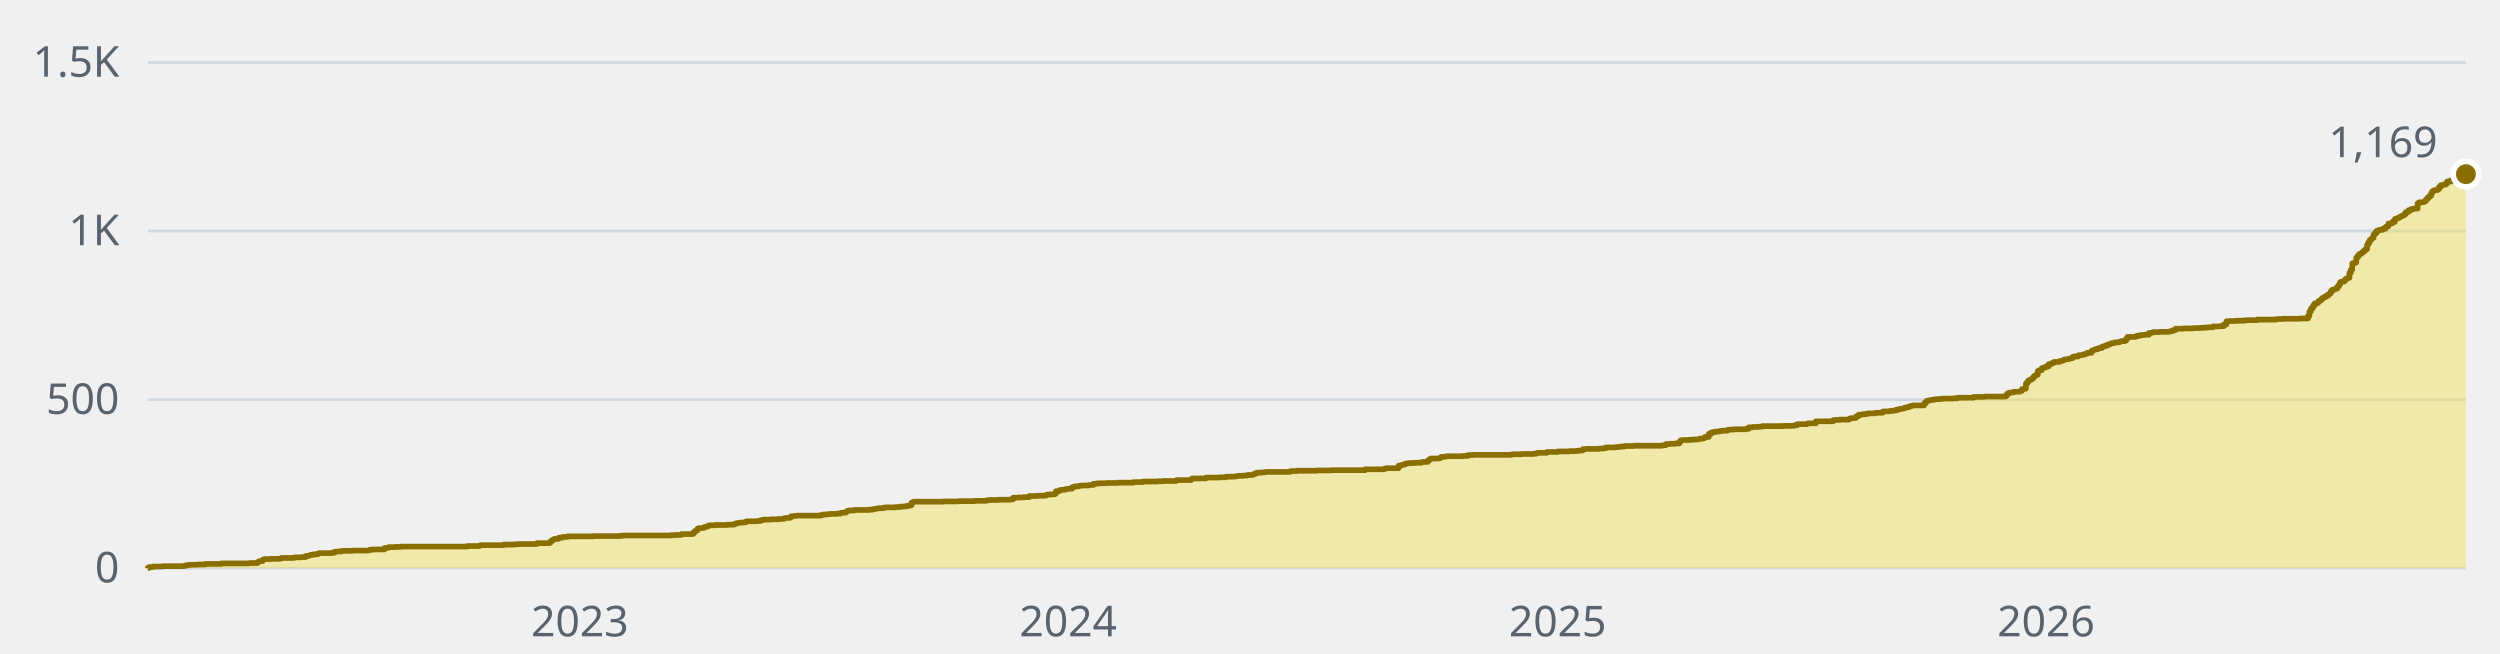
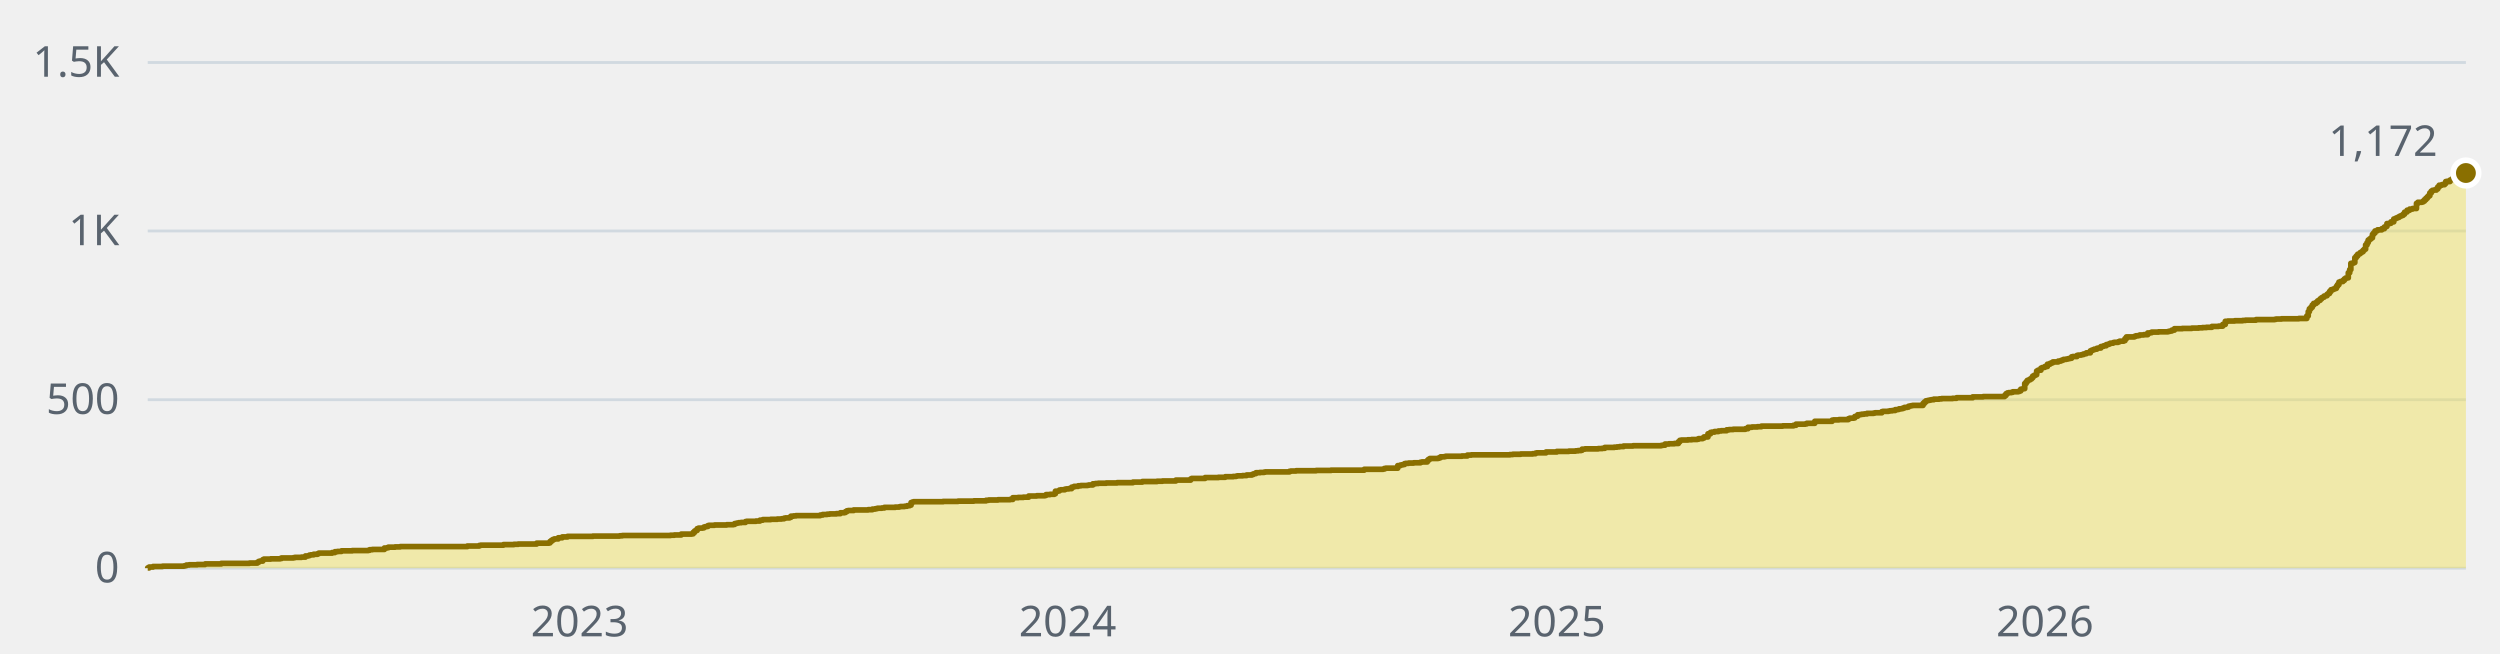
- <svg xmlns="http://www.w3.org/2000/svg" width="880" height="230" viewBox="0 0 880 230" role="img" aria-label="1,169 stars across the public repositories, over time">
+ <svg xmlns="http://www.w3.org/2000/svg" width="880" height="230" viewBox="0 0 880 230" role="img" aria-label="1,172 stars across the public repositories, over time">
  <style>text{font-family:-apple-system, BlinkMacSystemFont, 'Segoe UI', 'Noto Sans', Helvetica, Arial, sans-serif;font-size:15px}</style>
  <line x1="52" y1="200" x2="868" y2="200" stroke="#d1d9e0" stroke-width="1" />
  <text x="42" y="205" fill="#59636e" text-anchor="end">0</text>
  <line x1="52" y1="140.7" x2="868" y2="140.7" stroke="#d1d9e0" stroke-width="1" />
  <text x="42" y="145.7" fill="#59636e" text-anchor="end">500</text>
  <line x1="52" y1="81.3" x2="868" y2="81.3" stroke="#d1d9e0" stroke-width="1" />
  <text x="42" y="86.3" fill="#59636e" text-anchor="end">1K</text>
  <line x1="52" y1="22" x2="868" y2="22" stroke="#d1d9e0" stroke-width="1" />
  <text x="42" y="27" fill="#59636e" text-anchor="end">1.5K</text>
-   <text x="204.1" y="224" fill="#59636e" text-anchor="middle">2023</text>
-   <text x="376" y="224" fill="#59636e" text-anchor="middle">2024</text>
-   <text x="548.3" y="224" fill="#59636e" text-anchor="middle">2025</text>
-   <text x="720.2" y="224" fill="#59636e" text-anchor="middle">2026</text>
-   <path d="M52 200H52V199.9H52.5V199.6H53.9V199.4H57.2V199.3H64.7V199.2H65.2V199.1H65.7V198.9H66.6V198.8H69.4V198.7H72.2V198.5H77.9V198.3H87.8V198.2H90.6V197.9H91.1V197.6H91.6V197.5H92.5V197H93V196.8H95.3V196.7H98.6V196.6H99.1V196.4H103.3V196.3H103.8V196.2H106.1V196.1H107.6V195.7H108.5V195.6H109V195.4H109.4V195.3H110.4V195.1H111.8V194.9H112.3V194.7H117V194.5H117.9V194.2H118.9V194.1H120.3V193.9H124V193.8H129.7V193.7H130.2V193.5H131.1V193.4H135.3V192.9H136.3V192.8H136.8V192.6H139.1V192.5H141V192.4H164.5V192.2H168.8V192H169.2V191.9H177.2V191.7H181V191.6H182.4V191.5H189V191.2H193.3V191.1H193.7V190.6H194.2V190.2H194.7V189.9H195.1V189.7H196.6V189.3H198V189H199.8V188.8H208.8V188.7H218.2V188.6H219.2V188.5H236.1V188.4H237.5V188.3H239.9V188H243.6V187.9H244.1V187.4H244.6V186.9H245.1V186.7H245.5V186.1H246V185.9H247.4V185.8H247.9V185.5H248.3V185.4H248.8V185.3H249.3V185H249.8V184.9H251.6V184.8H255.9V184.7H258.2V184.6H258.7V184.3H259.2V184.2H259.6V184.1H260.1V184H261.1V183.9H262.5V183.6H262.9V183.5H266.2V183.4H267.7V183.1H268.6V182.9H271.4V182.8H273.8V182.7H275.2V182.6H276.1V182.4H276.6V182.3H278V182.1H278.5V181.7H279.4V181.6H280.4V181.5H288.8V181.3H289.8V181.1H291.2V181H292.1V180.9H294.5V180.8H295.9V180.5H297.3V180.4H297.8V180.1H298.3V179.8H298.7V179.7H300.6V179.5H305.8V179.4H307.2V179.2H308.1V179.1H308.6V179H309.1V178.9H310.5V178.8H311.4V178.6H315.2V178.5H316.6V178.4H317.1V178.3H318.5V178.2H319.4V178H320.4V177.8H320.9V176.9H321.3V176.7H321.8V176.6H332.2V176.5H337.3V176.4H343V176.3H347.2V176.1H348.2V176H351.5V175.9H355.7V175.8H356.6V175.2H358.5V175.1H360.4V175H362.3V174.6H365.1V174.5H367.9V174.4H368.4V174.1H369.8V174H371.2V173.8H371.7V172.9H372.7V172.8H373.1V172.5H373.6V172.4H375V172.2H375.5V172.1H376.4V172H377.4V171.5H377.8V171.4H378.3V171.2H379.7V171H380.7V170.9H383V170.8H383.5V170.7H384.9V170.3H385.8V170.2H386.8V170.1H389.6V170H393.4V169.9H399V169.7H402.3V169.5H407.5V169.4H409.4V169.3H414.1V169H419.3V168.6H419.7V168.4H424.5V168.1H429.2V168H431.5V167.8H434.3V167.7H435.3V167.6H435.8V167.5H437.6V167.4H439V167.2H440.9V167H441.4V166.8H441.9V166.7H442.3V166.4H443.8V166.3H445.2V166.2H445.6V166.1H454.1V165.9H454.6V165.8H456.5V165.7H463.5V165.6H468.7V165.5H480.5V165.2H487.1V165.1H487.5V164.9H488V164.8H492.3V163.9H493.2V163.7H493.7V163.6H494.1V163.5H494.6V163.2H495.1V163.1H496V163H497.9V162.9H500.3V162.7H500.7V162.6H502.6V162.1H503.1V161.7H503.6V161.4H506.4V161.3H506.9V161.1H507.3V160.8H508.7V160.7H509.2V160.6H514.9V160.5H516.7V160.2H518.2V160.1H531.8V160H532.7V159.9H535.6V159.8H539.8V159.7H540.8V159.5H541.2V159.4H544.5V159.1H548.3V158.9H552.5V158.8H554.9V158.7H555.8V158.6H556.8V158.5H557.2V158.1H558.2V158H562.9V157.9H564.3V157.8H565.2V157.5H568.5V157.4H569.5V157.3H570.4V157.2H571.8V157H575.1V156.9H585V156.8H585.5V156.7H586.4V156.3H587.8V156.2H589.7V156.1H591.1V155.5H591.6V155H592.1V154.9H594.4V154.8H595.8V154.7H597.7V154.6H598.2V154.4H599.6V154.2H600.1V153.8H601.5V152.7H602.4V152.2H602.9V152.1H603.8V151.9H605.3V151.7H606.2V151.6H608.1V151.3H609V151.2H610.4V151.1H614.7V150.9H615.6V150.4H617V150.3H618.9V150.2H620.3V150H627.9V149.9H631.6V149.7H632.6V149.3H635.9V149.2H636.3V149H639.2V148.3H645.3V147.9H645.8V147.8H647.6V147.7H650.9V147.4H651.4V147.2H652.8V147.1H653.3V146.6H653.8V146.5H654.2V146H655.2V145.9H655.6V145.8H656.6V145.7H657.5V145.5H659.9V145.4H660.4V145.3H662.7V144.9H663.2V144.8H665.1V144.7H665.5V144.6H666.5V144.5H667.4V144.2H668.4V144.1H668.8V143.9H669.8V143.8H670.2V143.6H670.7V143.4H671.7V143.3H672.1V143H672.6V142.9H673.1V142.8H673.5V142.7H677.3V142H677.8V141.5H678.2V141.1H678.7V141H679.2V140.9H679.7V140.8H680.1V140.7H681.1V140.5H683V140.4H683.9V140.3H687.7V140.2H689.1V140H694.7V139.7H698.5V139.6H706V139.2H706.5V138.6H707V138.3H707.4V138.2H708.4V138.1H708.8V137.9H710.7V137.8H711.2V137.6H711.7V137H712.1V136.9H712.6V136.8H713.1V135H713.6V134.4H714V133.9H714.5V133.7H715V133.4H715.4V133H715.9V132.4H716.4V132.1H716.9V131.9H717.3V130.6H717.8V130.3H718.7V129.6H719.2V129.4H719.7V129.3H720.2V129H721.1V128.2H722V127.9H722.5V127.7H723V127.4H724.9V127.1H725.8V126.9H726.3V126.7H726.7V126.5H727.7V126.4H728.2V126.3H728.6V126.2H729.1V126.1H729.6V125.6H730V125.5H731.5V125.1H731.9V125H732.9V124.9H733.3V124.8H733.8V124.6H734.3V124.5H734.7V124.2H736.2V123.5H736.6V123.3H737.1V123.1H737.6V122.9H738.5V122.6H739V122.5H739.9V122H740.4V121.9H740.9V121.7H741.8V121.3H742.3V121.2H742.8V121H743.2V120.8H744.2V120.6H744.6V120.5H746V120.3H746.5V120.1H747.9V119.9H748.4V119.2H748.9V118.6H751.7V118.4H752.2V118.2H753.1V118.1H753.6V117.9H755V117.8H756.4V117.2H757.3V117.1H757.8V116.9H760.2V116.8H763.5V116.7H763.9V116.6H764.4V116.5H764.9V116.2H765.8V115.7H768.6V115.6H771.9V115.5H774.3V115.4H775.7V115.3H777.1V115.2H779V114.9H781.4V114.8H782.8V114.2H783.7V113.1H784.7V113H787V112.9H789.8V112.8H790.8V112.7H794.5V112.5H801.1V112.4H801.6V112.3H803.5V112.2H809.6V112.1H812.4V111.2H812.9V109.7H813.4V108.7H813.9V108.2H814.3V107.4H814.8V106.8H815.7V106.4H816.2V105.9H816.7V105.7H817.1V105.2H817.6V104.8H818.1V104.6H818.6V104.2H819V104.1H819.5V103.6H820V103.3H820.4V102.6H820.9V102H821.4V101.9H821.9V101.7H822.3V101.5H822.8V100.8H823.3V100.2H823.7V99.3H824.2V99.1H825.2V98.7H825.6V98.2H826.1V97.9H826.6V97.8H827V96H827.5V94.9H828V92.7H828.4V92.6H828.9V92.4H829.4V90.7H829.9V90.1H830.3V89.5H830.8V89.3H831.3V88.9H831.7V88.6H832.2V88.1H832.7V87.7H833.2V86.2H833.6V85.4H834.1V84.5H834.6V84.1H835V83.7H835.5V82.5H836V82H836.5V81.3H836.9V81.2H837.4V80.9H838.8V80.5H839.7V79.9H840.2V79.7H840.7V78.7H841.6V78.6H842.1V78.1H843V77.1H843.5V76.9H844V76.7H844.5V76.5H844.9V76.2H845.4V76H845.9V75.8H846.3V75.4H846.8V74.7H847.3V74.6H847.8V74H848.7V73.6H849.6V73.4H851V71.6H851.5V71.2H852.9V71.1H853.4V70.8H853.9V70.3H854.3V69.8H854.8V69.3H855.3V68.9H855.8V67.9H856.2V67.3H856.7V67H857.2V66.9H858.1V66.5H858.6V65.8H859.1V65.2H860V65H860.9V64.6H861.4V63.9H861.9V63.8H862.3V63.9H862.8V63.4H863.3V63.2H863.8V62.8H864.2V62.7H864.7V62.2H865.2V62.5H865.6V62.3H866.1V62.2H866.6V62H867.1V61.9H867.5V61.4H868V61.3H868V200H52z" fill="#f0e155" fill-opacity="0.45" />
-   <path d="M52 200H52V199.9H52.5V199.6H53.9V199.4H57.2V199.3H64.7V199.2H65.2V199.1H65.7V198.9H66.6V198.8H69.4V198.7H72.2V198.5H77.9V198.3H87.8V198.2H90.6V197.9H91.1V197.6H91.6V197.5H92.5V197H93V196.8H95.3V196.7H98.6V196.6H99.1V196.4H103.3V196.3H103.8V196.2H106.1V196.1H107.6V195.7H108.5V195.6H109V195.4H109.4V195.3H110.4V195.1H111.8V194.9H112.3V194.7H117V194.5H117.9V194.2H118.9V194.1H120.3V193.9H124V193.8H129.7V193.7H130.2V193.5H131.1V193.4H135.3V192.9H136.3V192.8H136.8V192.6H139.1V192.5H141V192.4H164.5V192.2H168.8V192H169.2V191.9H177.2V191.7H181V191.6H182.4V191.5H189V191.2H193.3V191.1H193.7V190.6H194.2V190.2H194.7V189.9H195.1V189.7H196.6V189.3H198V189H199.8V188.8H208.8V188.7H218.2V188.6H219.2V188.5H236.1V188.4H237.5V188.3H239.9V188H243.6V187.9H244.1V187.4H244.6V186.9H245.1V186.7H245.5V186.1H246V185.9H247.4V185.8H247.9V185.5H248.3V185.4H248.8V185.3H249.3V185H249.8V184.9H251.6V184.8H255.9V184.7H258.2V184.6H258.7V184.3H259.2V184.2H259.6V184.1H260.1V184H261.1V183.9H262.5V183.6H262.9V183.5H266.2V183.4H267.7V183.1H268.6V182.9H271.4V182.8H273.8V182.7H275.2V182.6H276.1V182.4H276.6V182.3H278V182.1H278.5V181.7H279.4V181.6H280.4V181.5H288.8V181.3H289.8V181.1H291.2V181H292.1V180.9H294.5V180.8H295.9V180.5H297.3V180.4H297.8V180.1H298.3V179.8H298.7V179.7H300.6V179.5H305.8V179.4H307.2V179.2H308.1V179.1H308.6V179H309.1V178.9H310.5V178.8H311.4V178.6H315.2V178.5H316.6V178.4H317.1V178.3H318.5V178.2H319.4V178H320.4V177.8H320.9V176.9H321.3V176.7H321.8V176.6H332.2V176.5H337.3V176.4H343V176.3H347.2V176.1H348.2V176H351.5V175.9H355.7V175.8H356.6V175.2H358.5V175.1H360.4V175H362.3V174.6H365.1V174.5H367.9V174.4H368.4V174.1H369.8V174H371.2V173.8H371.7V172.9H372.7V172.8H373.1V172.5H373.6V172.4H375V172.2H375.5V172.1H376.4V172H377.4V171.5H377.8V171.4H378.3V171.2H379.7V171H380.7V170.9H383V170.8H383.5V170.7H384.9V170.3H385.8V170.2H386.8V170.1H389.6V170H393.4V169.9H399V169.7H402.3V169.5H407.5V169.4H409.4V169.3H414.1V169H419.3V168.6H419.7V168.4H424.5V168.1H429.2V168H431.5V167.8H434.3V167.7H435.3V167.6H435.8V167.5H437.6V167.4H439V167.2H440.9V167H441.4V166.8H441.9V166.7H442.3V166.4H443.8V166.3H445.2V166.2H445.6V166.1H454.1V165.9H454.6V165.8H456.5V165.7H463.5V165.6H468.7V165.5H480.5V165.2H487.1V165.1H487.5V164.9H488V164.8H492.3V163.9H493.2V163.7H493.7V163.6H494.1V163.5H494.6V163.2H495.1V163.1H496V163H497.9V162.9H500.3V162.7H500.7V162.6H502.6V162.1H503.1V161.7H503.6V161.4H506.4V161.3H506.9V161.1H507.3V160.8H508.7V160.7H509.2V160.6H514.9V160.5H516.7V160.2H518.2V160.1H531.8V160H532.7V159.9H535.6V159.8H539.8V159.7H540.8V159.5H541.2V159.4H544.5V159.1H548.3V158.9H552.5V158.8H554.9V158.7H555.8V158.6H556.8V158.5H557.2V158.1H558.2V158H562.9V157.9H564.3V157.8H565.2V157.5H568.5V157.4H569.5V157.3H570.4V157.2H571.8V157H575.1V156.9H585V156.8H585.5V156.7H586.4V156.3H587.8V156.2H589.7V156.1H591.1V155.5H591.6V155H592.1V154.9H594.4V154.8H595.8V154.7H597.7V154.6H598.2V154.4H599.6V154.2H600.1V153.8H601.5V152.7H602.4V152.2H602.9V152.1H603.8V151.9H605.3V151.7H606.2V151.6H608.1V151.3H609V151.2H610.4V151.1H614.7V150.9H615.6V150.4H617V150.3H618.9V150.2H620.3V150H627.9V149.9H631.6V149.7H632.6V149.3H635.9V149.2H636.3V149H639.2V148.3H645.3V147.9H645.8V147.8H647.6V147.7H650.9V147.4H651.4V147.2H652.8V147.1H653.3V146.6H653.8V146.5H654.2V146H655.2V145.9H655.6V145.8H656.6V145.7H657.5V145.5H659.9V145.4H660.4V145.3H662.7V144.9H663.2V144.8H665.1V144.7H665.5V144.6H666.5V144.5H667.4V144.2H668.4V144.1H668.8V143.9H669.8V143.8H670.2V143.6H670.7V143.4H671.7V143.3H672.1V143H672.6V142.9H673.1V142.8H673.5V142.7H677.3V142H677.8V141.5H678.2V141.1H678.7V141H679.2V140.9H679.7V140.8H680.1V140.7H681.1V140.5H683V140.4H683.9V140.3H687.7V140.2H689.1V140H694.7V139.7H698.5V139.6H706V139.2H706.5V138.6H707V138.3H707.4V138.2H708.4V138.1H708.8V137.9H710.7V137.8H711.2V137.6H711.7V137H712.1V136.9H712.6V136.8H713.1V135H713.6V134.4H714V133.9H714.5V133.7H715V133.4H715.4V133H715.9V132.4H716.4V132.1H716.9V131.9H717.3V130.6H717.8V130.3H718.7V129.6H719.2V129.4H719.7V129.3H720.2V129H721.1V128.2H722V127.9H722.5V127.7H723V127.4H724.9V127.1H725.8V126.9H726.3V126.7H726.7V126.5H727.7V126.4H728.2V126.3H728.6V126.2H729.1V126.1H729.6V125.6H730V125.5H731.5V125.1H731.9V125H732.9V124.9H733.3V124.8H733.8V124.6H734.3V124.5H734.7V124.2H736.2V123.5H736.6V123.3H737.1V123.1H737.6V122.9H738.5V122.6H739V122.5H739.9V122H740.4V121.9H740.9V121.7H741.8V121.3H742.3V121.2H742.8V121H743.2V120.8H744.2V120.6H744.6V120.5H746V120.3H746.5V120.1H747.9V119.9H748.4V119.2H748.9V118.6H751.7V118.4H752.2V118.2H753.1V118.1H753.6V117.9H755V117.8H756.4V117.2H757.3V117.1H757.8V116.9H760.2V116.8H763.5V116.7H763.9V116.6H764.4V116.5H764.9V116.2H765.8V115.7H768.6V115.6H771.9V115.5H774.3V115.4H775.7V115.3H777.1V115.2H779V114.9H781.4V114.8H782.8V114.2H783.7V113.1H784.7V113H787V112.9H789.8V112.8H790.8V112.7H794.5V112.5H801.1V112.4H801.6V112.3H803.5V112.2H809.6V112.1H812.4V111.2H812.9V109.7H813.4V108.7H813.9V108.2H814.3V107.4H814.8V106.8H815.7V106.4H816.2V105.9H816.7V105.7H817.1V105.2H817.6V104.8H818.1V104.6H818.6V104.2H819V104.1H819.5V103.6H820V103.3H820.4V102.6H820.9V102H821.4V101.9H821.9V101.7H822.3V101.5H822.8V100.8H823.3V100.2H823.7V99.3H824.2V99.1H825.2V98.7H825.6V98.2H826.1V97.9H826.6V97.8H827V96H827.5V94.9H828V92.7H828.4V92.6H828.9V92.4H829.4V90.7H829.9V90.1H830.3V89.5H830.8V89.3H831.3V88.9H831.7V88.6H832.2V88.1H832.7V87.7H833.2V86.2H833.6V85.4H834.1V84.5H834.6V84.1H835V83.7H835.5V82.5H836V82H836.5V81.3H836.9V81.2H837.4V80.9H838.8V80.5H839.7V79.9H840.2V79.7H840.7V78.7H841.6V78.6H842.1V78.1H843V77.1H843.5V76.9H844V76.7H844.5V76.5H844.9V76.2H845.4V76H845.9V75.8H846.3V75.4H846.8V74.7H847.3V74.6H847.8V74H848.7V73.6H849.6V73.4H851V71.6H851.5V71.2H852.9V71.1H853.4V70.8H853.9V70.3H854.3V69.8H854.8V69.3H855.3V68.9H855.8V67.9H856.2V67.3H856.7V67H857.2V66.9H858.1V66.5H858.6V65.8H859.1V65.2H860V65H860.9V64.6H861.4V63.9H861.9V63.8H862.3V63.9H862.8V63.4H863.3V63.2H863.8V62.8H864.2V62.7H864.7V62.2H865.2V62.5H865.6V62.3H866.1V62.2H866.6V62H867.1V61.9H867.5V61.4H868V61.3" fill="none" stroke="#8a6f00" stroke-width="2" stroke-linejoin="round" />
-   <circle cx="868" cy="61.3" r="4.5" fill="#8a6f00" stroke="#ffffff" stroke-width="2" />
-   <text x="858" y="55.3" fill="#59636e" text-anchor="end">1,169</text>
+   <text x="204" y="224" fill="#59636e" text-anchor="middle">2023</text>
+   <text x="375.8" y="224" fill="#59636e" text-anchor="middle">2024</text>
+   <text x="548" y="224" fill="#59636e" text-anchor="middle">2025</text>
+   <text x="719.8" y="224" fill="#59636e" text-anchor="middle">2026</text>
+   <path d="M52 200H52V199.9H52.5V199.6H53.9V199.4H57.2V199.3H64.7V199.2H65.2V199.1H65.6V198.9H66.6V198.8H69.4V198.7H72.2V198.5H77.9V198.3H87.8V198.2H90.6V197.9H91.1V197.6H91.5V197.5H92.5V197H92.9V196.8H95.3V196.7H98.6V196.6H99.1V196.4H103.3V196.3H103.8V196.2H106.1V196.1H107.5V195.7H108.5V195.6H108.9V195.4H109.4V195.3H110.4V195.1H111.8V194.9H112.2V194.7H116.9V194.5H117.9V194.2H118.8V194.1H120.2V193.9H124V193.8H129.6V193.7H130.1V193.5H131.1V193.4H135.3V192.9H136.2V192.8H136.7V192.6H139.1V192.5H140.9V192.4H164.5V192.2H168.7V192H169.2V191.9H177.2V191.7H180.9V191.6H182.4V191.5H188.9V191.2H193.2V191.1H193.6V190.6H194.1V190.2H194.6V189.9H195.1V189.7H196.5V189.3H197.9V189H199.8V188.8H208.7V188.7H218.1V188.6H219.1V188.5H236V188.4H237.4V188.3H239.8V188H243.5V187.9H244V187.4H244.5V186.9H244.9V186.7H245.4V186.1H245.9V185.9H247.3V185.8H247.8V185.5H248.2V185.4H248.7V185.3H249.2V185H249.6V184.9H251.5V184.8H255.8V184.7H258.1V184.6H258.6V184.3H259.1V184.2H259.5V184.1H260V184H260.9V183.9H262.4V183.6H262.8V183.5H266.1V183.4H267.5V183.1H268.5V182.9H271.3V182.8H273.6V182.7H275.1V182.6H276V182.4H276.5V182.3H277.9V182.1H278.4V181.7H279.3V181.6H280.2V181.5H288.7V181.3H289.6V181.1H291.1V181H292V180.9H294.4V180.8H295.8V180.5H297.2V180.4H297.6V180.1H298.1V179.8H298.6V179.7H300.5V179.5H305.6V179.4H307.1V179.2H308V179.1H308.5V179H308.9V178.9H310.4V178.8H311.3V178.6H315.1V178.5H316.5V178.4H316.9V178.3H318.4V178.2H319.3V178H320.2V177.8H320.7V176.9H321.2V176.7H321.6V176.6H332V176.5H337.2V176.4H342.8V176.3H347.1V176.1H348V176H351.3V175.9H355.5V175.8H356.5V175.2H358.4V175.1H360.2V175H362.1V174.6H364.9V174.5H367.8V174.4H368.2V174.1H369.6V174H371.1V173.8H371.5V172.9H372.5V172.8H372.9V172.5H373.4V172.4H374.8V172.2H375.3V172.1H376.2V172H377.2V171.5H377.6V171.4H378.1V171.2H379.5V171H380.5V170.9H382.8V170.8H383.3V170.7H384.7V170.3H385.6V170.2H386.6V170.1H389.4V170H393.2V169.9H398.8V169.7H402.1V169.5H407.3V169.4H409.2V169.3H413.9V169H419.1V168.6H419.5V168.4H424.2V168.1H428.9V168H431.3V167.8H434.1V167.7H435.1V167.6H435.5V167.5H437.4V167.4H438.8V167.2H440.7V167H441.2V166.8H441.6V166.7H442.1V166.4H443.5V166.3H444.9V166.2H445.4V166.1H453.9V165.9H454.4V165.8H456.2V165.7H463.3V165.6H468.5V165.5H480.2V165.2H486.8V165.1H487.3V164.9H487.8V164.8H492V163.9H492.9V163.7H493.4V163.6H493.9V163.5H494.4V163.2H494.8V163.1H495.8V163H497.6V162.9H500V162.7H500.5V162.6H502.4V162.1H502.8V161.7H503.3V161.4H506.1V161.3H506.6V161.1H507.1V160.8H508.5V160.7H508.9V160.6H514.6V160.5H516.5V160.2H517.9V160.1H531.5V160H532.5V159.9H535.3V159.8H539.5V159.7H540.5V159.5H540.9V159.4H544.2V159.1H548V158.9H552.2V158.8H554.6V158.7H555.5V158.6H556.5V158.5H556.9V158.1H557.9V158H562.6V157.9H564V157.8H564.9V157.5H568.2V157.4H569.2V157.3H570.1V157.2H571.5V157H574.8V156.9H584.7V156.8H585.2V156.7H586.1V156.3H587.5V156.2H589.4V156.1H590.8V155.5H591.3V155H591.8V154.9H594.1V154.8H595.5V154.7H597.4V154.6H597.9V154.4H599.3V154.2H599.8V153.8H601.2V152.7H602.1V152.2H602.6V152.1H603.5V151.9H604.9V151.7H605.9V151.6H607.8V151.3H608.7V151.2H610.1V151.1H614.4V150.9H615.3V150.4H616.7V150.3H618.6V150.2H620V150H627.5V149.9H631.3V149.7H632.2V149.3H635.5V149.2H636V149H638.8V148.3H644.9V147.9H645.4V147.8H647.3V147.7H650.6V147.4H651.1V147.2H652.5V147.1H652.9V146.6H653.4V146.5H653.9V146H654.8V145.9H655.3V145.8H656.2V145.7H657.2V145.5H659.5V145.4H660V145.3H662.4V144.9H662.8V144.8H664.7V144.7H665.2V144.6H666.1V144.5H667.1V144.2H668V144.1H668.5V143.9H669.4V143.8H669.9V143.6H670.4V143.4H671.3V143.3H671.8V143H672.2V142.9H672.7V142.8H673.2V142.7H676.9V142H677.4V141.5H677.9V141.1H678.4V141H678.8V140.9H679.3V140.8H679.8V140.7H680.7V140.5H682.6V140.4H683.5V140.3H687.3V140.2H688.7V140H694.4V139.7H698.1V139.6H705.6V139.2H706.1V138.6H706.6V138.3H707.1V138.2H708V138.1H708.5V137.9H710.4V137.8H710.8V137.6H711.3V137H711.8V136.9H712.2V136.8H712.7V135H713.2V134.4H713.6V133.9H714.1V133.7H714.6V133.4H715.1V133H715.5V132.4H716V132.1H716.5V131.9H716.9V130.6H717.4V130.3H718.4V129.6H718.8V129.4H719.3V129.3H719.8V129H720.7V128.2H721.6V127.9H722.1V127.7H722.6V127.4H724.5V127.1H725.4V126.9H725.9V126.7H726.4V126.5H727.3V126.4H727.8V126.3H728.2V126.2H728.7V126.1H729.2V125.6H729.6V125.5H731.1V125.1H731.5V125H732.5V124.9H732.9V124.8H733.4V124.6H733.9V124.5H734.4V124.2H735.8V123.5H736.2V123.3H736.7V123.1H737.2V122.9H738.1V122.6H738.6V122.5H739.5V122H740V121.9H740.5V121.7H741.4V121.3H741.9V121.2H742.4V121H742.8V120.8H743.8V120.6H744.2V120.5H745.6V120.3H746.1V120.1H747.5V119.9H748V119.2H748.5V118.6H751.3V118.4H751.8V118.2H752.7V118.1H753.2V117.9H754.6V117.8H756V117.2H756.9V117.1H757.4V116.9H759.8V116.8H763.1V116.7H763.5V116.6H764V116.5H764.5V116.2H765.4V115.7H768.2V115.6H771.5V115.5H773.9V115.4H775.3V115.3H776.7V115.2H778.6V114.9H780.9V114.8H782.4V114.2H783.3V113.1H784.2V113H786.6V112.9H789.4V112.8H790.4V112.7H794.1V112.5H800.7V112.4H801.2V112.3H803.1V112.2H809.2V112.1H812V111.2H812.5V109.7H812.9V108.7H813.4V108.2H813.9V107.4H814.4V106.8H815.3V106.4H815.8V105.9H816.2V105.7H816.7V105.2H817.2V104.8H817.6V104.6H818.1V104.2H818.6V104.1H819.1V103.6H819.5V103.3H820V102.6H820.5V102H820.9V101.9H821.4V101.7H821.9V101.5H822.4V100.8H822.8V100.2H823.3V99.3H823.8V99.1H824.7V98.7H825.2V98.2H825.6V97.9H826.1V97.8H826.6V96H827.1V94.9H827.5V92.7H828V92.6H828.5V92.4H828.9V90.7H829.4V90.1H829.9V89.5H830.4V89.3H830.8V88.9H831.3V88.6H831.8V88.1H832.2V87.7H832.7V86.2H833.2V85.4H833.6V84.5H834.1V84.1H834.6V83.7H835.1V82.5H835.5V82H836V81.3H836.5V81.2H836.9V80.9H838.4V80.5H839.3V79.9H839.8V79.7H840.2V78.7H841.2V78.6H841.6V78.1H842.6V77.1H843.1V76.9H843.5V76.7H844V76.5H844.5V76.2H844.9V76H845.4V75.8H845.9V75.4H846.4V74.7H846.8V74.6H847.3V74H848.2V73.6H849.2V73.4H850.6V71.6H851.1V71.2H852.5V71.1H852.9V70.8H853.4V70.3H853.9V69.8H854.4V69.3H854.8V68.9H855.3V67.9H855.8V67.3H856.2V67H856.7V66.9H857.6V66.5H858.1V65.8H858.6V65.2H859.5V65H860.5V64.6H860.9V63.9H861.4V63.8H861.9V63.9H862.4V63.4H862.8V63.2H863.3V62.8H863.8V62.7H864.2V62.2H864.7V62.5H865.2V62.3H865.6V62.2H866.1V62H866.6V61.9H867.1V61.4H867.5V61.3H868V60.9H868V200H52z" fill="#f0e155" fill-opacity="0.45" />
+   <path d="M52 200H52V199.9H52.5V199.6H53.9V199.4H57.2V199.3H64.7V199.2H65.2V199.1H65.6V198.9H66.6V198.8H69.4V198.7H72.2V198.5H77.9V198.3H87.8V198.2H90.6V197.9H91.1V197.6H91.5V197.5H92.5V197H92.9V196.8H95.3V196.7H98.6V196.6H99.1V196.4H103.3V196.3H103.8V196.2H106.1V196.1H107.5V195.7H108.5V195.6H108.9V195.4H109.4V195.3H110.4V195.1H111.8V194.9H112.2V194.7H116.9V194.5H117.9V194.2H118.8V194.1H120.2V193.9H124V193.8H129.6V193.7H130.1V193.5H131.1V193.4H135.3V192.9H136.2V192.8H136.7V192.6H139.1V192.5H140.9V192.4H164.5V192.2H168.7V192H169.2V191.9H177.2V191.7H180.9V191.6H182.4V191.5H188.9V191.2H193.2V191.1H193.6V190.6H194.1V190.2H194.6V189.9H195.1V189.7H196.5V189.3H197.9V189H199.8V188.8H208.7V188.7H218.1V188.6H219.1V188.5H236V188.4H237.4V188.3H239.8V188H243.5V187.9H244V187.4H244.5V186.9H244.9V186.7H245.4V186.1H245.9V185.9H247.3V185.8H247.8V185.5H248.2V185.4H248.7V185.3H249.2V185H249.6V184.9H251.5V184.8H255.8V184.7H258.1V184.6H258.6V184.3H259.1V184.2H259.5V184.1H260V184H260.9V183.9H262.4V183.6H262.8V183.5H266.1V183.4H267.5V183.1H268.5V182.9H271.3V182.8H273.6V182.7H275.1V182.6H276V182.4H276.5V182.3H277.9V182.1H278.4V181.7H279.3V181.6H280.2V181.5H288.7V181.3H289.6V181.1H291.1V181H292V180.9H294.4V180.8H295.8V180.5H297.2V180.4H297.6V180.1H298.1V179.8H298.6V179.7H300.5V179.5H305.6V179.4H307.1V179.2H308V179.1H308.5V179H308.9V178.9H310.4V178.8H311.3V178.6H315.1V178.5H316.5V178.4H316.9V178.3H318.4V178.2H319.3V178H320.2V177.8H320.7V176.9H321.2V176.7H321.6V176.6H332V176.5H337.2V176.4H342.8V176.3H347.1V176.1H348V176H351.3V175.9H355.5V175.8H356.5V175.2H358.4V175.1H360.2V175H362.1V174.6H364.9V174.5H367.8V174.4H368.2V174.1H369.6V174H371.1V173.8H371.5V172.9H372.5V172.8H372.9V172.5H373.4V172.4H374.8V172.2H375.3V172.1H376.2V172H377.2V171.5H377.6V171.4H378.1V171.2H379.5V171H380.5V170.9H382.8V170.8H383.3V170.7H384.7V170.3H385.6V170.2H386.6V170.1H389.4V170H393.2V169.9H398.8V169.7H402.1V169.5H407.3V169.4H409.2V169.3H413.9V169H419.1V168.6H419.5V168.4H424.2V168.1H428.9V168H431.3V167.8H434.1V167.7H435.1V167.6H435.5V167.5H437.4V167.4H438.8V167.2H440.7V167H441.2V166.8H441.6V166.7H442.1V166.4H443.5V166.3H444.9V166.2H445.4V166.1H453.9V165.9H454.4V165.8H456.2V165.7H463.3V165.6H468.5V165.5H480.2V165.2H486.8V165.1H487.3V164.9H487.8V164.8H492V163.9H492.9V163.7H493.4V163.6H493.9V163.5H494.4V163.2H494.8V163.1H495.8V163H497.6V162.9H500V162.7H500.5V162.6H502.4V162.1H502.8V161.7H503.3V161.4H506.1V161.3H506.6V161.1H507.1V160.8H508.5V160.7H508.9V160.6H514.6V160.5H516.5V160.2H517.9V160.1H531.5V160H532.5V159.9H535.3V159.8H539.5V159.7H540.5V159.5H540.9V159.4H544.2V159.1H548V158.9H552.2V158.8H554.6V158.7H555.5V158.6H556.5V158.5H556.9V158.1H557.9V158H562.6V157.9H564V157.8H564.9V157.5H568.2V157.4H569.2V157.3H570.1V157.2H571.5V157H574.8V156.9H584.7V156.8H585.2V156.7H586.1V156.3H587.5V156.2H589.4V156.1H590.8V155.5H591.3V155H591.8V154.9H594.1V154.8H595.5V154.7H597.4V154.6H597.9V154.4H599.3V154.2H599.8V153.8H601.2V152.7H602.1V152.2H602.6V152.1H603.5V151.9H604.9V151.7H605.9V151.6H607.8V151.3H608.7V151.2H610.1V151.1H614.4V150.9H615.3V150.4H616.7V150.3H618.6V150.2H620V150H627.5V149.9H631.3V149.7H632.2V149.3H635.5V149.2H636V149H638.8V148.3H644.9V147.9H645.4V147.8H647.3V147.7H650.6V147.4H651.1V147.2H652.5V147.1H652.9V146.6H653.4V146.5H653.9V146H654.8V145.9H655.3V145.8H656.2V145.7H657.2V145.5H659.5V145.4H660V145.3H662.4V144.9H662.8V144.8H664.7V144.7H665.2V144.6H666.1V144.5H667.1V144.2H668V144.1H668.5V143.9H669.4V143.8H669.9V143.6H670.4V143.4H671.3V143.3H671.8V143H672.2V142.9H672.7V142.8H673.2V142.7H676.9V142H677.4V141.5H677.9V141.1H678.4V141H678.8V140.9H679.3V140.8H679.8V140.7H680.7V140.5H682.6V140.4H683.5V140.3H687.3V140.2H688.7V140H694.4V139.7H698.1V139.6H705.6V139.2H706.1V138.6H706.6V138.3H707.1V138.2H708V138.1H708.5V137.9H710.4V137.8H710.8V137.6H711.3V137H711.8V136.9H712.2V136.8H712.7V135H713.2V134.4H713.6V133.9H714.1V133.7H714.6V133.4H715.1V133H715.5V132.4H716V132.1H716.5V131.9H716.9V130.6H717.4V130.3H718.4V129.6H718.8V129.4H719.3V129.3H719.8V129H720.7V128.2H721.6V127.9H722.1V127.7H722.6V127.4H724.5V127.1H725.4V126.9H725.9V126.7H726.4V126.5H727.3V126.4H727.8V126.3H728.2V126.2H728.7V126.1H729.2V125.6H729.6V125.5H731.1V125.1H731.5V125H732.5V124.9H732.9V124.8H733.4V124.6H733.9V124.5H734.4V124.2H735.8V123.5H736.2V123.3H736.7V123.1H737.2V122.9H738.1V122.6H738.6V122.5H739.5V122H740V121.9H740.5V121.7H741.4V121.3H741.9V121.2H742.4V121H742.8V120.8H743.8V120.6H744.2V120.5H745.6V120.3H746.1V120.1H747.5V119.9H748V119.2H748.5V118.6H751.3V118.4H751.8V118.2H752.7V118.1H753.2V117.9H754.6V117.8H756V117.2H756.9V117.1H757.4V116.9H759.8V116.8H763.1V116.7H763.5V116.6H764V116.5H764.5V116.2H765.4V115.7H768.2V115.6H771.5V115.5H773.9V115.4H775.3V115.3H776.7V115.2H778.6V114.9H780.9V114.8H782.4V114.2H783.3V113.1H784.2V113H786.6V112.9H789.4V112.8H790.4V112.7H794.1V112.5H800.7V112.4H801.2V112.3H803.1V112.2H809.2V112.1H812V111.2H812.5V109.7H812.9V108.7H813.4V108.2H813.9V107.4H814.4V106.8H815.3V106.4H815.8V105.9H816.2V105.7H816.7V105.2H817.2V104.8H817.6V104.6H818.1V104.2H818.6V104.1H819.1V103.6H819.5V103.3H820V102.6H820.5V102H820.9V101.9H821.4V101.7H821.9V101.5H822.4V100.8H822.8V100.2H823.3V99.3H823.8V99.1H824.7V98.7H825.2V98.2H825.6V97.9H826.1V97.8H826.6V96H827.1V94.9H827.5V92.7H828V92.6H828.5V92.4H828.9V90.7H829.4V90.1H829.9V89.5H830.4V89.3H830.8V88.9H831.3V88.6H831.8V88.1H832.2V87.7H832.7V86.2H833.2V85.4H833.6V84.5H834.1V84.1H834.6V83.7H835.1V82.5H835.5V82H836V81.3H836.5V81.2H836.9V80.9H838.4V80.5H839.3V79.9H839.8V79.7H840.2V78.7H841.2V78.6H841.6V78.1H842.6V77.1H843.1V76.9H843.5V76.7H844V76.5H844.5V76.2H844.9V76H845.4V75.8H845.9V75.4H846.4V74.7H846.8V74.6H847.3V74H848.2V73.6H849.2V73.4H850.6V71.6H851.1V71.2H852.5V71.1H852.9V70.8H853.4V70.3H853.9V69.8H854.4V69.3H854.8V68.9H855.3V67.9H855.8V67.3H856.2V67H856.7V66.9H857.6V66.5H858.1V65.8H858.6V65.2H859.5V65H860.5V64.6H860.9V63.9H861.4V63.8H861.9V63.9H862.4V63.4H862.8V63.2H863.3V62.8H863.8V62.7H864.2V62.2H864.7V62.5H865.2V62.3H865.6V62.2H866.1V62H866.6V61.9H867.1V61.4H867.5V61.3H868V60.9" fill="none" stroke="#8a6f00" stroke-width="2" stroke-linejoin="round" />
+   <circle cx="868" cy="60.9" r="4.5" fill="#8a6f00" stroke="#ffffff" stroke-width="2" />
+   <text x="858" y="54.9" fill="#59636e" text-anchor="end">1,172</text>
</svg>
